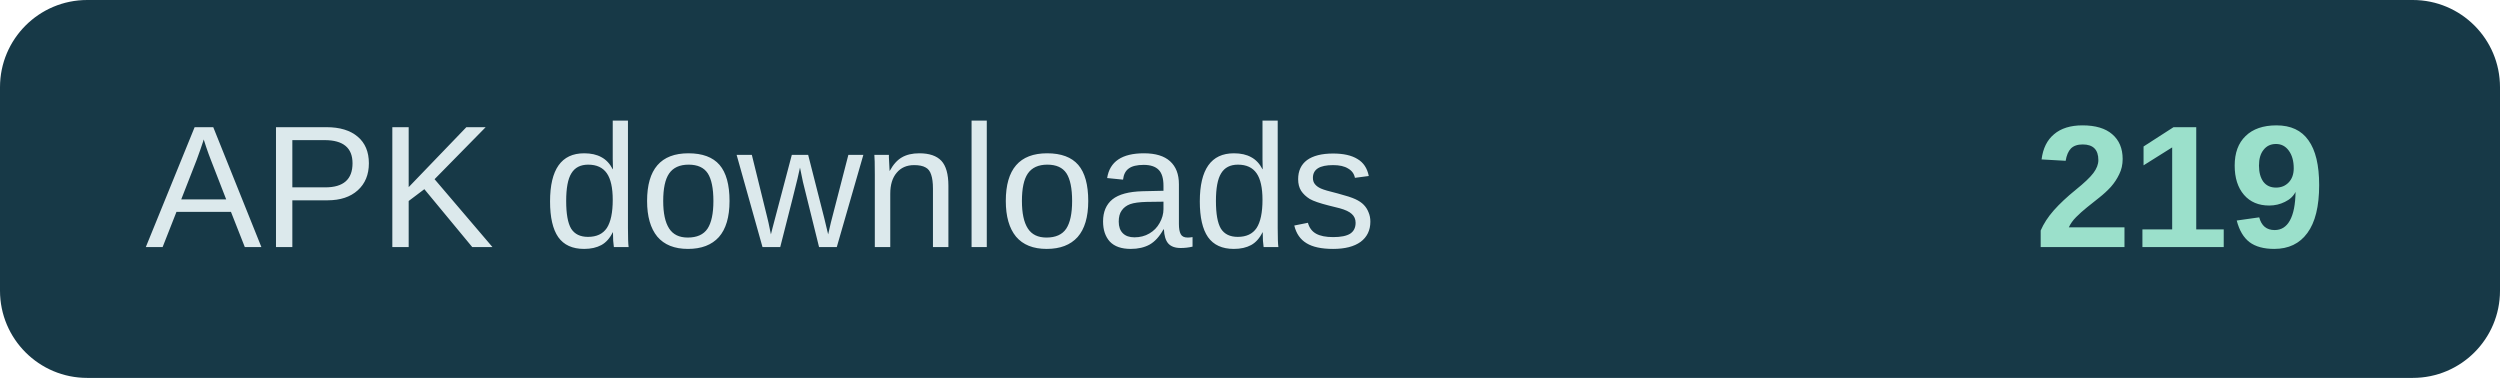
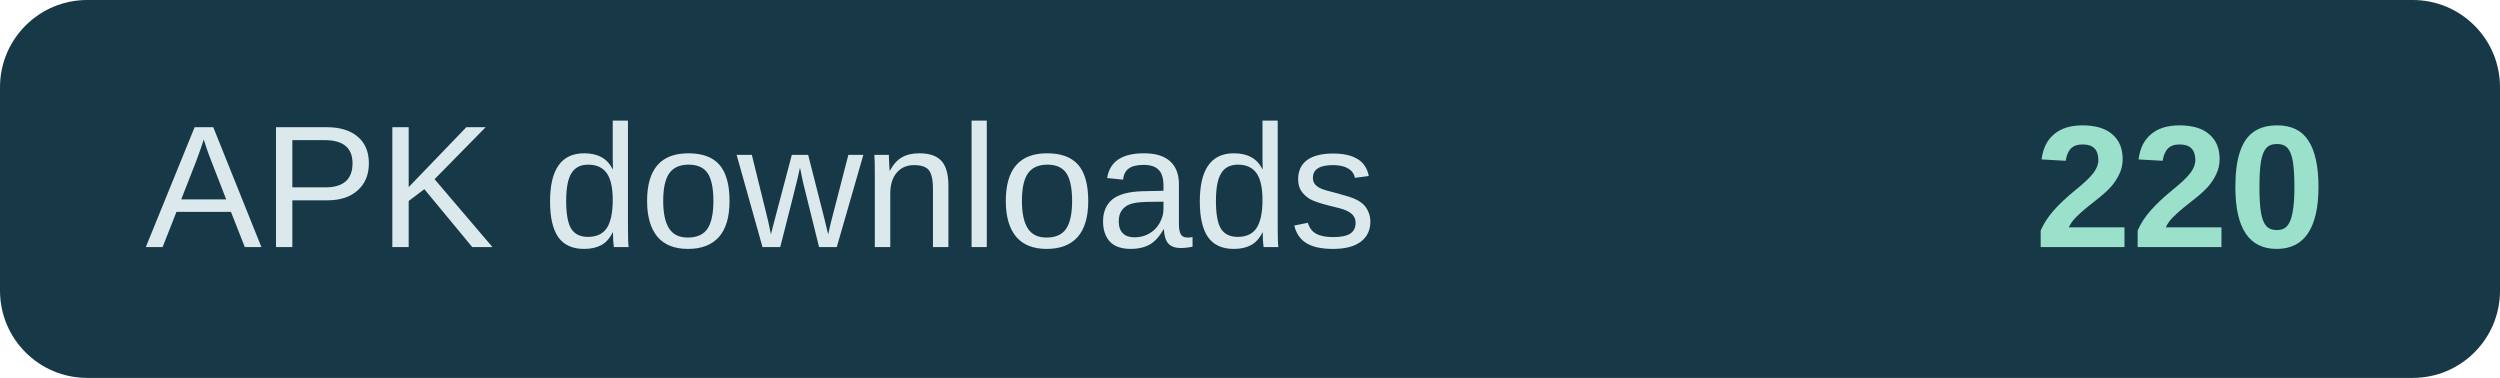
- <svg xmlns="http://www.w3.org/2000/svg" width="172" height="26" role="img" aria-label="APK downloads: 219">
+ <svg xmlns="http://www.w3.org/2000/svg" width="172" height="26" role="img" aria-label="APK downloads: 220">
  <rect width="172" height="26" rx="6" fill="#173947" />
  <text x="10" y="17" fill="#dce9ec" font-family="Arial,sans-serif" font-size="12">APK downloads</text>
-   <text x="160" y="17" text-anchor="end" fill="#9be0cb" font-family="Arial,sans-serif" font-size="12" font-weight="700">219</text>
+   <text x="160" y="17" text-anchor="end" fill="#9be0cb" font-family="Arial,sans-serif" font-size="12" font-weight="700">220</text>
</svg>
